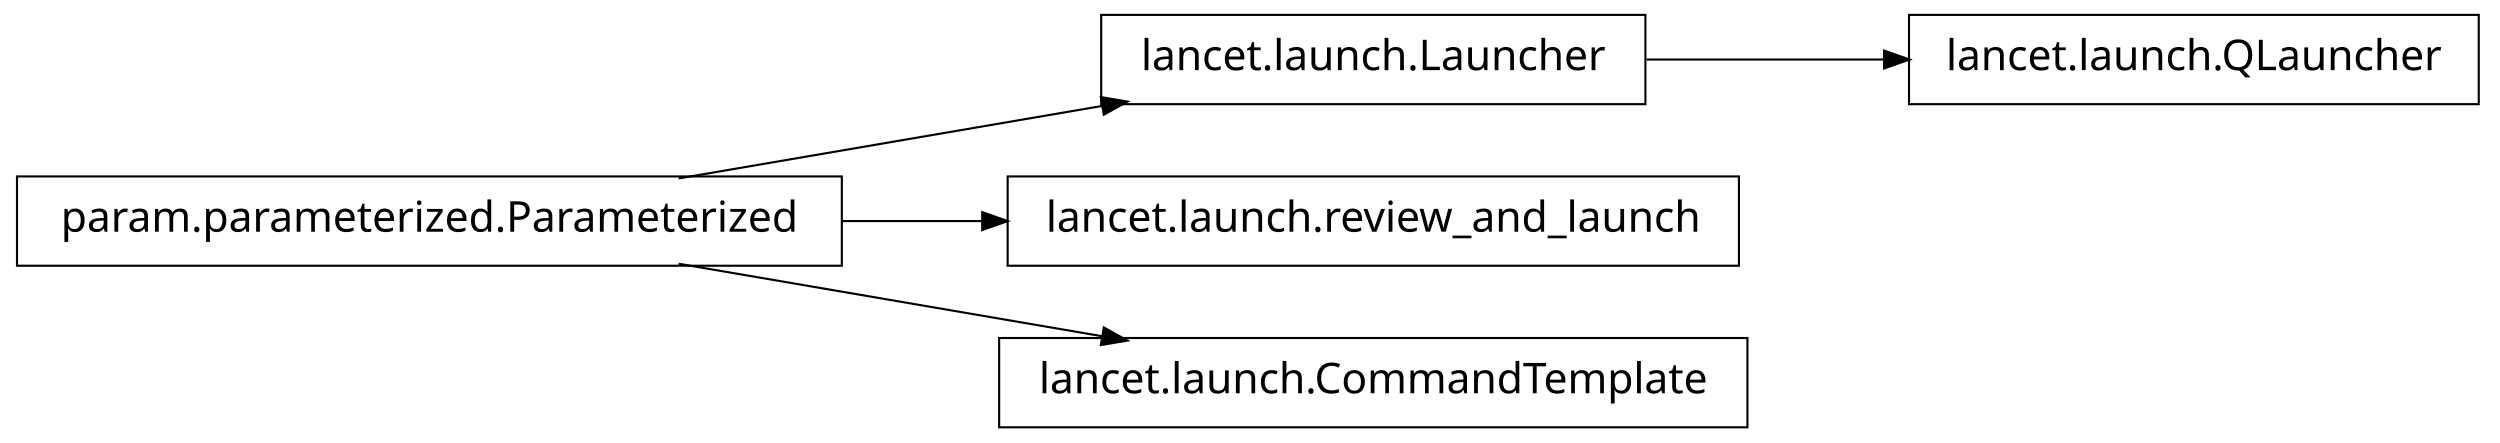
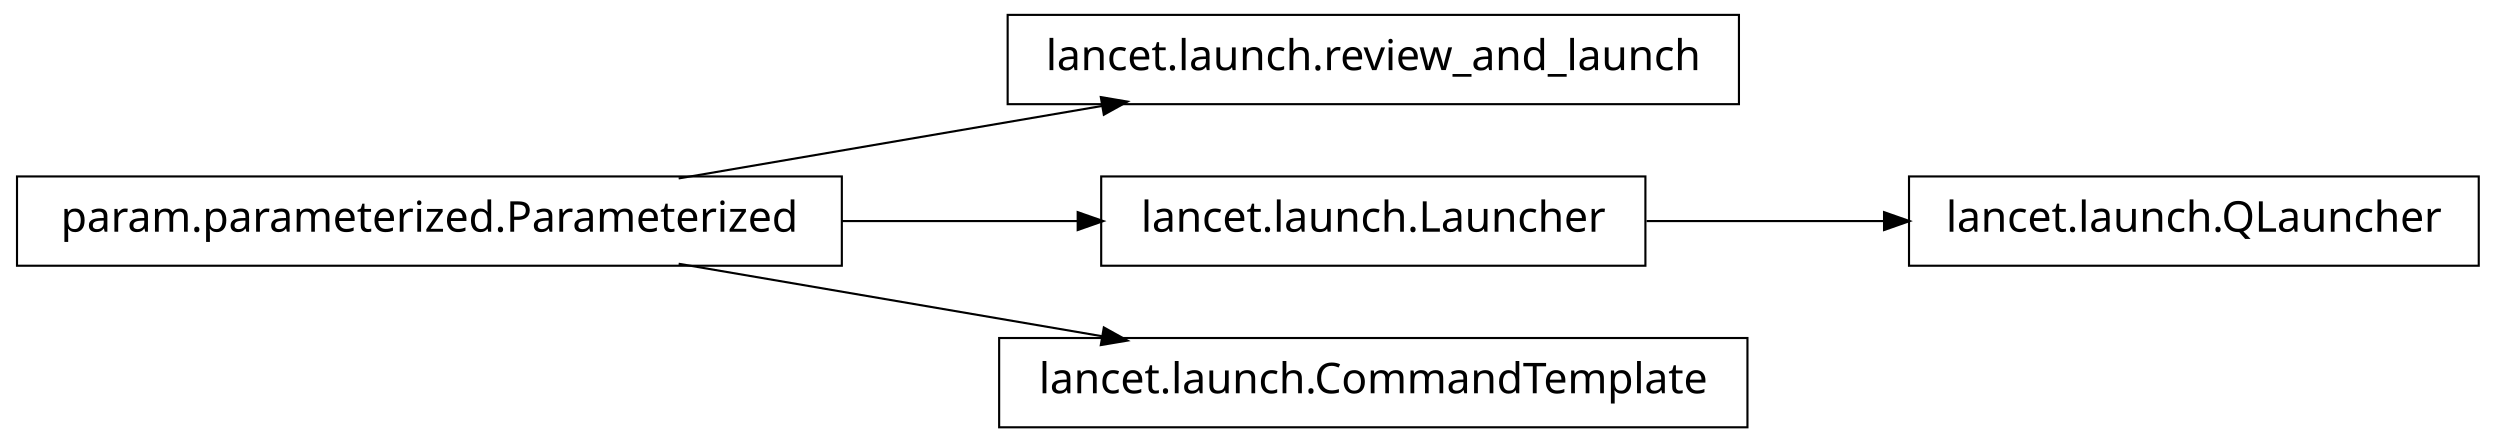
<svg xmlns="http://www.w3.org/2000/svg" width="588pt" height="104pt" viewBox="0.00 0.00 588.00 104.00">
  <g id="graph1" class="graph" transform="scale(1 1) rotate(0) translate(4 100)">
    <polygon fill="white" stroke="white" points="-4,5 -4,-100 585,-100 585,5 -4,5" />
    <g id="node1" class="node">
+       <polygon fill="none" stroke="black" stroke-width="0.5" points="405,-96.5 233,-96.5 233,-75.5 405,-75.5 405,-96.5" />
+       <text text-anchor="middle" x="319" y="-83.5" font-family="Vera" font-size="10.00">lancet.launch.review_and_launch</text>
+     </g>
+     <g id="node2" class="node">
      <polygon fill="none" stroke="black" stroke-width="0.5" points="194,-58.5 5.68434e-14,-58.5 0,-37.5 194,-37.5 194,-58.5" />
      <text text-anchor="middle" x="97" y="-45.5" font-family="Vera" font-size="10.00">param.parameterized.Parameterized</text>
-     </g>
-     <g id="node2" class="node">
-       <polygon fill="none" stroke="black" stroke-width="0.5" points="383,-96.5 255,-96.5 255,-75.5 383,-75.5 383,-96.5" />
-       <text text-anchor="middle" x="319" y="-83.5" font-family="Vera" font-size="10.00">lancet.launch.Launcher</text>
    </g>
    <g id="edge2" class="edge">
      <path fill="none" stroke="black" stroke-width="0.5" d="M155.618,-58.034C186.347,-63.294 224.024,-69.743 255.45,-75.122" />
      <polygon fill="black" stroke="black" points="255.215,-76.857 260.438,-75.976 255.805,-73.407 255.215,-76.857" />
    </g>
    <g id="node4" class="node">
-       <polygon fill="none" stroke="black" stroke-width="0.5" points="405,-58.5 233,-58.5 233,-37.5 405,-37.5 405,-58.5" />
-       <text text-anchor="middle" x="319" y="-45.5" font-family="Vera" font-size="10.00">lancet.launch.review_and_launch</text>
+       <polygon fill="none" stroke="black" stroke-width="0.5" points="383,-58.5 255,-58.5 255,-37.5 383,-37.5 383,-58.5" />
+       <text text-anchor="middle" x="319" y="-45.5" font-family="Vera" font-size="10.00">lancet.launch.Launcher</text>
    </g>
    <g id="edge4" class="edge">
-       <path fill="none" stroke="black" stroke-width="0.5" d="M194.049,-48C205.078,-48 216.293,-48 227.25,-48" />
-       <polygon fill="black" stroke="black" points="227.264,-49.75 232.264,-48 227.264,-46.25 227.264,-49.75" />
+       <path fill="none" stroke="black" stroke-width="0.5" d="M194.049,-48C212.659,-48 231.8,-48 249.335,-48" />
+       <polygon fill="black" stroke="black" points="249.723,-49.75 254.723,-48 249.723,-46.25 249.723,-49.75" />
    </g>
    <g id="node8" class="node">
      <polygon fill="none" stroke="black" stroke-width="0.5" points="407,-20.5 231,-20.5 231,0.5 407,0.5 407,-20.5" />
      <text text-anchor="middle" x="319" y="-7.5" font-family="Vera" font-size="10.00">lancet.launch.CommandTemplate</text>
    </g>
    <g id="edge8" class="edge">
      <path fill="none" stroke="black" stroke-width="0.5" d="M155.618,-37.966C186.347,-32.706 224.024,-26.257 255.45,-20.878" />
      <polygon fill="black" stroke="black" points="255.805,-22.593 260.438,-20.024 255.215,-19.143 255.805,-22.593" />
    </g>
    <g id="node6" class="node">
-       <polygon fill="none" stroke="black" stroke-width="0.5" points="579,-96.5 445,-96.5 445,-75.5 579,-75.5 579,-96.5" />
-       <text text-anchor="middle" x="512" y="-83.5" font-family="Vera" font-size="10.00">lancet.launch.QLauncher</text>
+       <polygon fill="none" stroke="black" stroke-width="0.5" points="579,-58.5 445,-58.5 445,-37.5 579,-37.5 579,-58.5" />
+       <text text-anchor="middle" x="512" y="-45.5" font-family="Vera" font-size="10.00">lancet.launch.QLauncher</text>
    </g>
    <g id="edge6" class="edge">
-       <path fill="none" stroke="black" stroke-width="0.5" d="M383.266,-86C401.208,-86 420.829,-86 439.224,-86" />
-       <polygon fill="black" stroke="black" points="439.377,-87.75 444.377,-86 439.377,-84.25 439.377,-87.75" />
+       <path fill="none" stroke="black" stroke-width="0.5" d="M383.266,-48C401.208,-48 420.829,-48 439.224,-48" />
+       <polygon fill="black" stroke="black" points="439.377,-49.75 444.377,-48 439.377,-46.25 439.377,-49.75" />
    </g>
  </g>
</svg>
